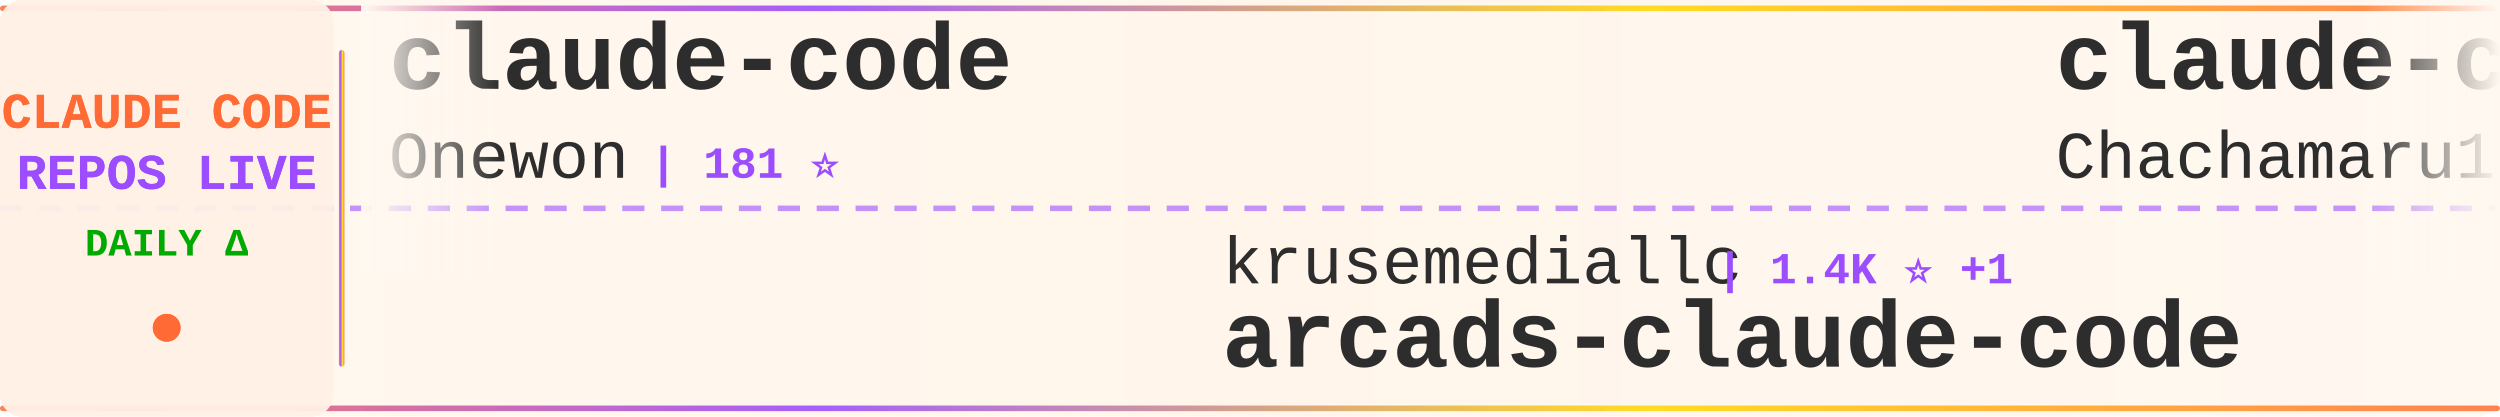
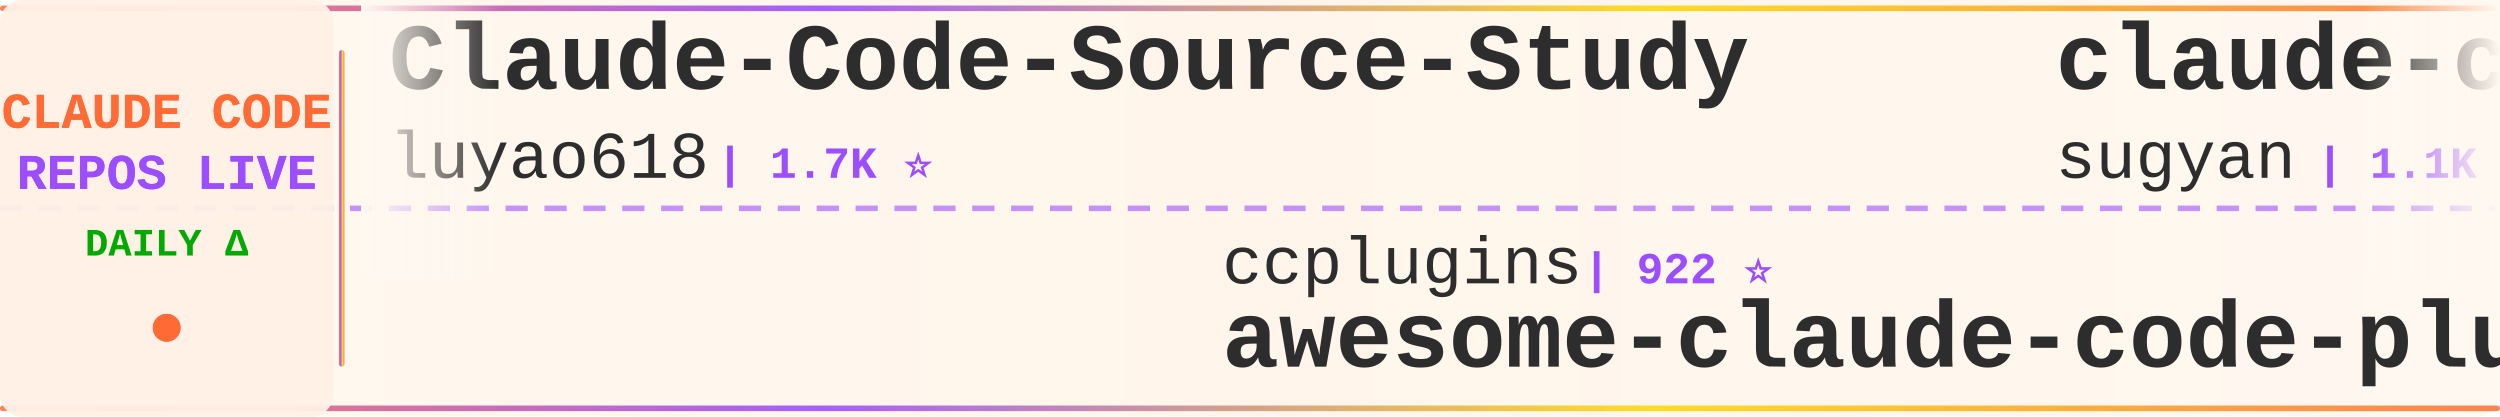
<svg xmlns="http://www.w3.org/2000/svg" width="900" height="150">
  <defs>
    <linearGradient id="tickerBg" x1="0%" y1="0%" x2="100%" y2="0%">
      <stop offset="0%" style="stop-color:#fff8f0;stop-opacity:0.98" />
      <stop offset="50%" style="stop-color:#fff5eb;stop-opacity:1" />
      <stop offset="100%" style="stop-color:#fff8f0;stop-opacity:0.98" />
    </linearGradient>
    <linearGradient id="borderGrad" x1="0%" y1="0%" x2="100%" y2="0%">
      <stop offset="0%" style="stop-color:#FF6B35;stop-opacity:0.85">
        <animate attributeName="stop-opacity" values="0.85;1;0.85" dur="2s" repeatCount="indefinite" />
      </stop>
      <stop offset="33%" style="stop-color:#9C4EFF;stop-opacity:0.9">
        <animate attributeName="stop-opacity" values="0.9;1;0.9" dur="2.2s" repeatCount="indefinite" />
      </stop>
      <stop offset="66%" style="stop-color:#FFD700;stop-opacity:0.85">
        <animate attributeName="stop-opacity" values="0.85;1;0.85" dur="1.8s" repeatCount="indefinite" />
      </stop>
      <stop offset="100%" style="stop-color:#FF6B35;stop-opacity:0.85">
        <animate attributeName="stop-opacity" values="0.85;1;0.85" dur="2s" repeatCount="indefinite" />
      </stop>
    </linearGradient>
    <filter id="textGlow">
      <feGaussianBlur stdDeviation="0.15" result="coloredBlur" />
      <feMerge>
        <feMergeNode in="coloredBlur" />
        <feMergeNode in="SourceGraphic" />
      </feMerge>
    </filter>
    <filter id="metricGlow">
      <feGaussianBlur stdDeviation="0.2" result="coloredBlur" />
      <feMerge>
        <feMergeNode in="coloredBlur" />
        <feMergeNode in="SourceGraphic" />
      </feMerge>
    </filter>
    <linearGradient id="leftFade" x1="0%" y1="0%" x2="100%" y2="0%">
      <stop offset="0%" style="stop-color:#fff8f0;stop-opacity:1" />
      <stop offset="100%" style="stop-color:#fff8f0;stop-opacity:0" />
    </linearGradient>
    <linearGradient id="rightFade" x1="0%" y1="0%" x2="100%" y2="0%">
      <stop offset="0%" style="stop-color:#fff8f0;stop-opacity:0" />
      <stop offset="100%" style="stop-color:#fff8f0;stop-opacity:1" />
    </linearGradient>
  </defs>
  <rect width="900" height="150" fill="url(#tickerBg)" rx="8" />
  <rect x="0" y="2" width="900" height="2" fill="url(#borderGrad)" rx="1" />
  <rect x="0" y="146" width="900" height="2" fill="url(#borderGrad)" rx="1" />
  <line x1="0" y1="75" x2="900" y2="75" stroke="#9C4EFF" stroke-width="2" stroke-dasharray="8 6" opacity="0.6" />
  <rect x="0" y="0" width="120" height="150" fill="#fff0e6" opacity="0.95" rx="8" />
  <text x="60" y="46" font-family="'Courier New', monospace" font-size="18" font-weight="bold" fill="#FF6B35" text-anchor="middle" filter="url(#textGlow)">
    CLAUDE CODE
  </text>
  <text x="60" y="68" font-family="'Courier New', monospace" font-size="18" font-weight="bold" fill="#9C4EFF" text-anchor="middle" filter="url(#textGlow)">
    REPOS LIVE
  </text>
  <text x="60" y="92" font-family="'Courier New', monospace" font-size="14" font-weight="bold" fill="#00aa00" text-anchor="middle">
    DAILY Δ
  </text>
  <circle cx="60" cy="118" r="5" fill="#FF6B35" filter="url(#metricGlow)">
    <animate attributeName="r" values="4;6;4" dur="1.5s" repeatCount="indefinite" />
    <animate attributeName="opacity" values="0.6;1;0.6" dur="1.5s" repeatCount="indefinite" />
  </circle>
  <rect x="122" y="18" width="2" height="114" fill="url(#borderGrad)" rx="1" />
  <clipPath id="tickerClip">
    <rect x="130" y="0" width="770" height="150" />
  </clipPath>
  <g clip-path="url(#tickerClip)">
    <g id="tickerItems">
      <animateTransform attributeName="transform" attributeType="XML" type="translate" from="0 0" to="-3000 0" dur="54s" repeatCount="indefinite" />
      <g transform="translate(0, 0)">
-         <text x="140" y="32" font-family="'Courier New', monospace" font-size="34" font-weight="bold" fill="#2d2d2d">claude-code</text>
-         <text x="140" y="64" font-family="'Courier New', monospace" font-size="24" font-weight="normal" fill="#2d2d2d" opacity="1.0">Onewon</text>
-         <text x="234" y="64" font-family="'Courier New', monospace" font-size="16" font-weight="bold" fill="#9C4EFF"> | 181 ⭐</text>
+         <text x="140" y="32" font-family="'Courier New', monospace" font-size="34" font-weight="bold" fill="#2d2d2d">Claude-Code-Source-Study</text>
+         <text x="140" y="64" font-family="'Courier New', monospace" font-size="24" font-weight="normal" fill="#2d2d2d" opacity="1.0">luyao618</text>
+         <text x="258" y="64" font-family="'Courier New', monospace" font-size="16" font-weight="bold" fill="#9C4EFF"> | 1.7K ⭐</text>
      </g>
      <g transform="translate(300, 0)">
-         <text x="140" y="102" font-family="'Courier New', monospace" font-size="24" font-weight="normal" fill="#2d2d2d" opacity="1.0">krusemediallc</text>
-         <text x="318" y="102" font-family="'Courier New', monospace" font-size="16" font-weight="bold" fill="#9C4EFF"> | 1.4K ⭐ +1</text>
-         <text x="140" y="132" font-family="'Courier New', monospace" font-size="34" font-weight="bold" fill="#2d2d2d">arcads-claude-code</text>
+         <text x="140" y="102" font-family="'Courier New', monospace" font-size="24" font-weight="normal" fill="#2d2d2d" opacity="1.0">ccplugins</text>
+         <text x="270" y="102" font-family="'Courier New', monospace" font-size="16" font-weight="bold" fill="#9C4EFF"> | 922 ⭐</text>
+         <text x="140" y="132" font-family="'Courier New', monospace" font-size="34" font-weight="bold" fill="#2d2d2d">awesome-claude-code-plug...</text>
      </g>
      <g transform="translate(600, 0)">
-         <text x="140" y="32" font-family="'Courier New', monospace" font-size="34" font-weight="bold" fill="#2d2d2d">claude-code-harness</text>
-         <text x="140" y="64" font-family="'Courier New', monospace" font-size="24" font-weight="normal" fill="#2d2d2d" opacity="1.0">Chachamaru127</text>
-         <text x="318" y="64" font-family="'Courier New', monospace" font-size="16" font-weight="bold" fill="#9C4EFF"> | 3.1K ⭐</text>
+         <text x="140" y="32" font-family="'Courier New', monospace" font-size="34" font-weight="bold" fill="#2d2d2d">claude-code-webui</text>
+         <text x="140" y="64" font-family="'Courier New', monospace" font-size="24" font-weight="normal" fill="#2d2d2d" opacity="1.0">sugyan</text>
+         <text x="234" y="64" font-family="'Courier New', monospace" font-size="16" font-weight="bold" fill="#9C4EFF"> | 1.1K ⭐</text>
      </g>
      <g transform="translate(900, 0)">
-         <text x="140" y="102" font-family="'Courier New', monospace" font-size="24" font-weight="normal" fill="#2d2d2d" opacity="1.0">alejandrobalderas</text>
-         <text x="366" y="102" font-family="'Courier New', monospace" font-size="16" font-weight="bold" fill="#9C4EFF"> | 2.8K ⭐</text>
-         <text x="140" y="132" font-family="'Courier New', monospace" font-size="34" font-weight="bold" fill="#2d2d2d">claude-code-from-source</text>
+         <text x="140" y="102" font-family="'Courier New', monospace" font-size="24" font-weight="normal" fill="#2d2d2d" opacity="1.0">ponponon</text>
+         <text x="258" y="102" font-family="'Courier New', monospace" font-size="16" font-weight="bold" fill="#9C4EFF"> | 2.3K ⭐</text>
+         <text x="140" y="132" font-family="'Courier New', monospace" font-size="34" font-weight="bold" fill="#2d2d2d">claude_code_src</text>
      </g>
      <g transform="translate(1200, 0)">
-         <text x="140" y="32" font-family="'Courier New', monospace" font-size="34" font-weight="bold" fill="#2d2d2d">claude-code-showcase</text>
-         <text x="140" y="64" font-family="'Courier New', monospace" font-size="24" font-weight="normal" fill="#2d2d2d" opacity="1.0">ChrisWiles</text>
-         <text x="282" y="64" font-family="'Courier New', monospace" font-size="16" font-weight="bold" fill="#9C4EFF"> | 6.0K ⭐ +1</text>
+         <text x="140" y="32" font-family="'Courier New', monospace" font-size="34" font-weight="bold" fill="#2d2d2d">claude-code</text>
+         <text x="140" y="64" font-family="'Courier New', monospace" font-size="24" font-weight="normal" fill="#2d2d2d" opacity="1.0">xorespesp</text>
+         <text x="270" y="64" font-family="'Courier New', monospace" font-size="16" font-weight="bold" fill="#9C4EFF"> | 230 ⭐</text>
      </g>
      <g transform="translate(1500, 0)">
-         <text x="140" y="102" font-family="'Courier New', monospace" font-size="24" font-weight="normal" fill="#2d2d2d" opacity="1.0">claude-code-best</text>
-         <text x="354" y="102" font-family="'Courier New', monospace" font-size="16" font-weight="bold" fill="#9C4EFF"> | 22.2K ⭐ +5</text>
-         <text x="140" y="132" font-family="'Courier New', monospace" font-size="34" font-weight="bold" fill="#2d2d2d">claude-code</text>
+         <text x="140" y="102" font-family="'Courier New', monospace" font-size="24" font-weight="normal" fill="#2d2d2d" opacity="1.0">davila7</text>
+         <text x="246" y="102" font-family="'Courier New', monospace" font-size="16" font-weight="bold" fill="#9C4EFF"> | 30.4K ⭐ +5</text>
+         <text x="140" y="132" font-family="'Courier New', monospace" font-size="34" font-weight="bold" fill="#2d2d2d">claude-code-templates</text>
      </g>
      <g transform="translate(1800, 0)">
-         <text x="140" y="32" font-family="'Courier New', monospace" font-size="34" font-weight="bold" fill="#2d2d2d">claude-code-transcripts</text>
-         <text x="140" y="64" font-family="'Courier New', monospace" font-size="24" font-weight="normal" fill="#2d2d2d" opacity="1.0">simonw</text>
-         <text x="234" y="64" font-family="'Courier New', monospace" font-size="16" font-weight="bold" fill="#9C4EFF"> | 1.7K ⭐</text>
+         <text x="140" y="32" font-family="'Courier New', monospace" font-size="34" font-weight="bold" fill="#2d2d2d">claude-code-telegram</text>
+         <text x="140" y="64" font-family="'Courier New', monospace" font-size="24" font-weight="normal" fill="#2d2d2d" opacity="1.0">RichardAtCT</text>
+         <text x="294" y="64" font-family="'Courier New', monospace" font-size="16" font-weight="bold" fill="#9C4EFF"> | 2.8K ⭐</text>
      </g>
      <g transform="translate(2100, 0)">
-         <text x="140" y="102" font-family="'Courier New', monospace" font-size="24" font-weight="normal" fill="#2d2d2d" opacity="1.0">rohitg00</text>
-         <text x="258" y="102" font-family="'Courier New', monospace" font-size="16" font-weight="bold" fill="#9C4EFF"> | 2.5K ⭐</text>
-         <text x="140" y="132" font-family="'Courier New', monospace" font-size="34" font-weight="bold" fill="#2d2d2d">awesome-claude-code-tool...</text>
+         <text x="140" y="102" font-family="'Courier New', monospace" font-size="24" font-weight="normal" fill="#2d2d2d" opacity="1.0">https-deeplearning-ai</text>
+         <text x="414" y="102" font-family="'Courier New', monospace" font-size="16" font-weight="bold" fill="#9C4EFF"> | 544 ⭐</text>
+         <text x="140" y="132" font-family="'Courier New', monospace" font-size="34" font-weight="bold" fill="#2d2d2d">sc-claude-code-files</text>
      </g>
      <g transform="translate(2400, 0)">
-         <text x="140" y="32" font-family="'Courier New', monospace" font-size="34" font-weight="bold" fill="#2d2d2d">claude-code</text>
-         <text x="140" y="64" font-family="'Courier New', monospace" font-size="24" font-weight="normal" fill="#2d2d2d" opacity="1.0">anthropics</text>
-         <text x="282" y="64" font-family="'Courier New', monospace" font-size="16" font-weight="bold" fill="#9C4EFF"> | 142.7K ⭐ +35</text>
+         <text x="140" y="32" font-family="'Courier New', monospace" font-size="34" font-weight="bold" fill="#2d2d2d">free-claude-code</text>
+         <text x="140" y="64" font-family="'Courier New', monospace" font-size="24" font-weight="normal" fill="#2d2d2d" opacity="1.0">Alishahryar1</text>
+         <text x="306" y="64" font-family="'Courier New', monospace" font-size="16" font-weight="bold" fill="#9C4EFF"> | 48.0K ⭐ +163</text>
      </g>
      <g transform="translate(2700, 0)">
-         <text x="140" y="102" font-family="'Courier New', monospace" font-size="24" font-weight="normal" fill="#2d2d2d" opacity="1.0">RishabhK103</text>
-         <text x="294" y="102" font-family="'Courier New', monospace" font-size="16" font-weight="bold" fill="#9C4EFF"> | 106 ⭐</text>
-         <text x="140" y="132" font-family="'Courier New', monospace" font-size="34" font-weight="bold" fill="#2d2d2d">claude-code</text>
+         <text x="140" y="102" font-family="'Courier New', monospace" font-size="24" font-weight="normal" fill="#2d2d2d" opacity="1.0">zstmfhy</text>
+         <text x="246" y="102" font-family="'Courier New', monospace" font-size="16" font-weight="bold" fill="#9C4EFF"> | 190 ⭐</text>
+         <text x="140" y="132" font-family="'Courier New', monospace" font-size="34" font-weight="bold" fill="#2d2d2d">Claude-code</text>
      </g>
      <g transform="translate(3000, 0)">
-         <text x="140" y="32" font-family="'Courier New', monospace" font-size="34" font-weight="bold" fill="#2d2d2d">claude-code</text>
-         <text x="140" y="64" font-family="'Courier New', monospace" font-size="24" font-weight="normal" fill="#2d2d2d" opacity="1.0">Onewon</text>
-         <text x="234" y="64" font-family="'Courier New', monospace" font-size="16" font-weight="bold" fill="#9C4EFF"> | 181 ⭐</text>
+         <text x="140" y="32" font-family="'Courier New', monospace" font-size="34" font-weight="bold" fill="#2d2d2d">Claude-Code-Source-Study</text>
+         <text x="140" y="64" font-family="'Courier New', monospace" font-size="24" font-weight="normal" fill="#2d2d2d" opacity="1.0">luyao618</text>
+         <text x="258" y="64" font-family="'Courier New', monospace" font-size="16" font-weight="bold" fill="#9C4EFF"> | 1.7K ⭐</text>
      </g>
      <g transform="translate(3300, 0)">
-         <text x="140" y="102" font-family="'Courier New', monospace" font-size="24" font-weight="normal" fill="#2d2d2d" opacity="1.0">krusemediallc</text>
-         <text x="318" y="102" font-family="'Courier New', monospace" font-size="16" font-weight="bold" fill="#9C4EFF"> | 1.4K ⭐ +1</text>
-         <text x="140" y="132" font-family="'Courier New', monospace" font-size="34" font-weight="bold" fill="#2d2d2d">arcads-claude-code</text>
+         <text x="140" y="102" font-family="'Courier New', monospace" font-size="24" font-weight="normal" fill="#2d2d2d" opacity="1.0">ccplugins</text>
+         <text x="270" y="102" font-family="'Courier New', monospace" font-size="16" font-weight="bold" fill="#9C4EFF"> | 922 ⭐</text>
+         <text x="140" y="132" font-family="'Courier New', monospace" font-size="34" font-weight="bold" fill="#2d2d2d">awesome-claude-code-plug...</text>
      </g>
      <g transform="translate(3600, 0)">
-         <text x="140" y="32" font-family="'Courier New', monospace" font-size="34" font-weight="bold" fill="#2d2d2d">claude-code-harness</text>
-         <text x="140" y="64" font-family="'Courier New', monospace" font-size="24" font-weight="normal" fill="#2d2d2d" opacity="1.0">Chachamaru127</text>
-         <text x="318" y="64" font-family="'Courier New', monospace" font-size="16" font-weight="bold" fill="#9C4EFF"> | 3.1K ⭐</text>
+         <text x="140" y="32" font-family="'Courier New', monospace" font-size="34" font-weight="bold" fill="#2d2d2d">claude-code-webui</text>
+         <text x="140" y="64" font-family="'Courier New', monospace" font-size="24" font-weight="normal" fill="#2d2d2d" opacity="1.0">sugyan</text>
+         <text x="234" y="64" font-family="'Courier New', monospace" font-size="16" font-weight="bold" fill="#9C4EFF"> | 1.1K ⭐</text>
      </g>
      <g transform="translate(3900, 0)">
-         <text x="140" y="102" font-family="'Courier New', monospace" font-size="24" font-weight="normal" fill="#2d2d2d" opacity="1.0">alejandrobalderas</text>
-         <text x="366" y="102" font-family="'Courier New', monospace" font-size="16" font-weight="bold" fill="#9C4EFF"> | 2.8K ⭐</text>
-         <text x="140" y="132" font-family="'Courier New', monospace" font-size="34" font-weight="bold" fill="#2d2d2d">claude-code-from-source</text>
+         <text x="140" y="102" font-family="'Courier New', monospace" font-size="24" font-weight="normal" fill="#2d2d2d" opacity="1.0">ponponon</text>
+         <text x="258" y="102" font-family="'Courier New', monospace" font-size="16" font-weight="bold" fill="#9C4EFF"> | 2.3K ⭐</text>
+         <text x="140" y="132" font-family="'Courier New', monospace" font-size="34" font-weight="bold" fill="#2d2d2d">claude_code_src</text>
      </g>
    </g>
  </g>
  <rect x="130" y="0" width="50" height="100" fill="url(#leftFade)" />
  <rect x="850" y="0" width="50" height="100" fill="url(#rightFade)" />
</svg>
